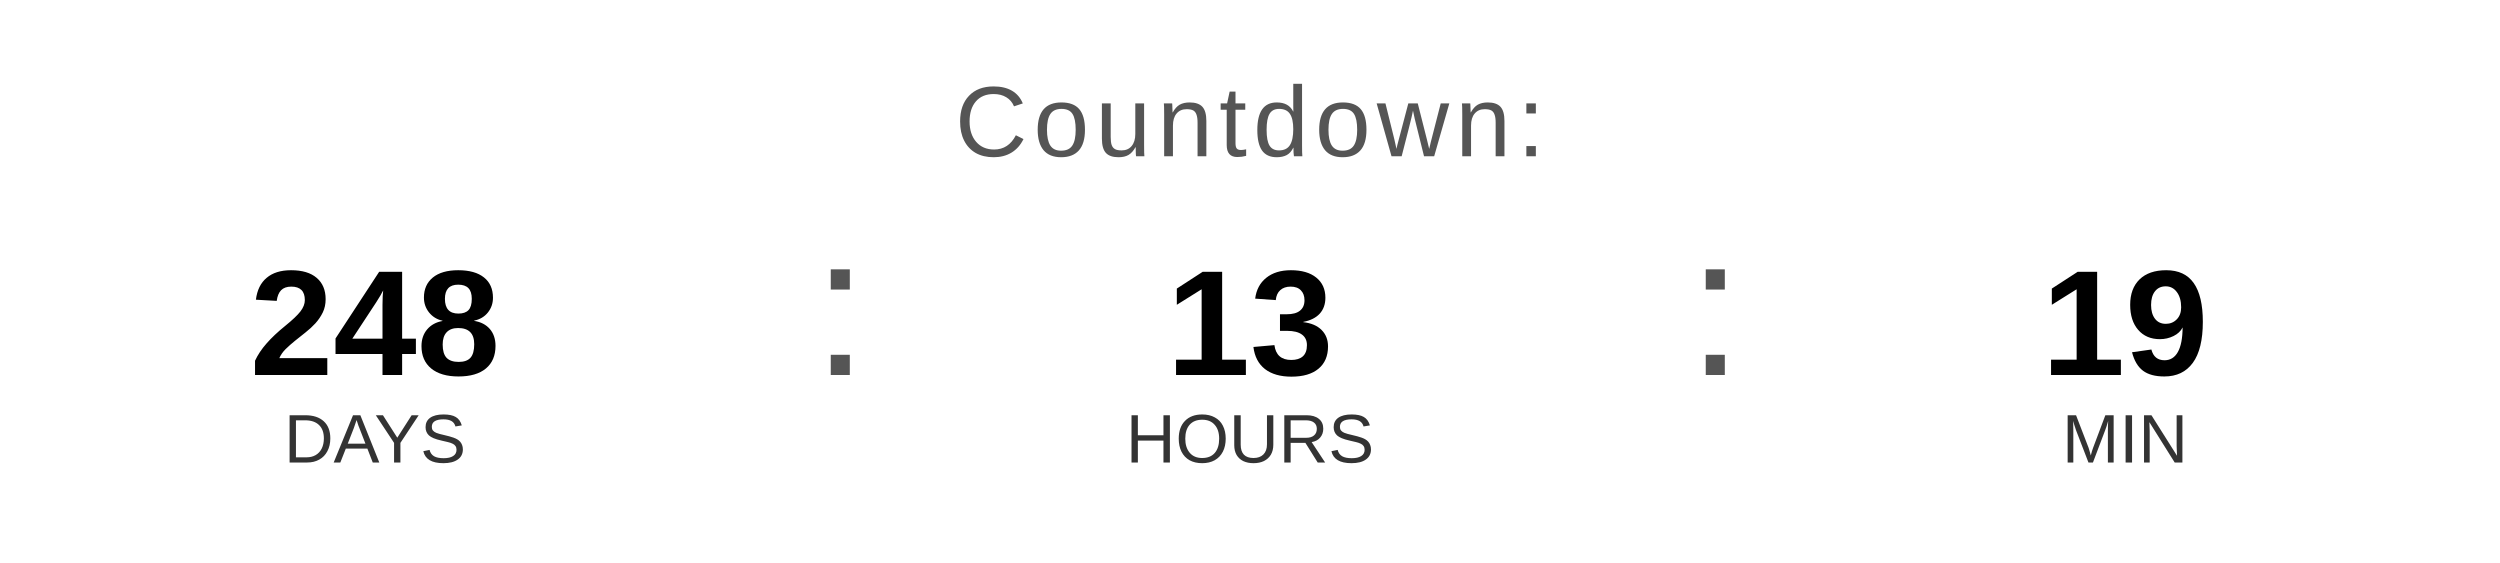
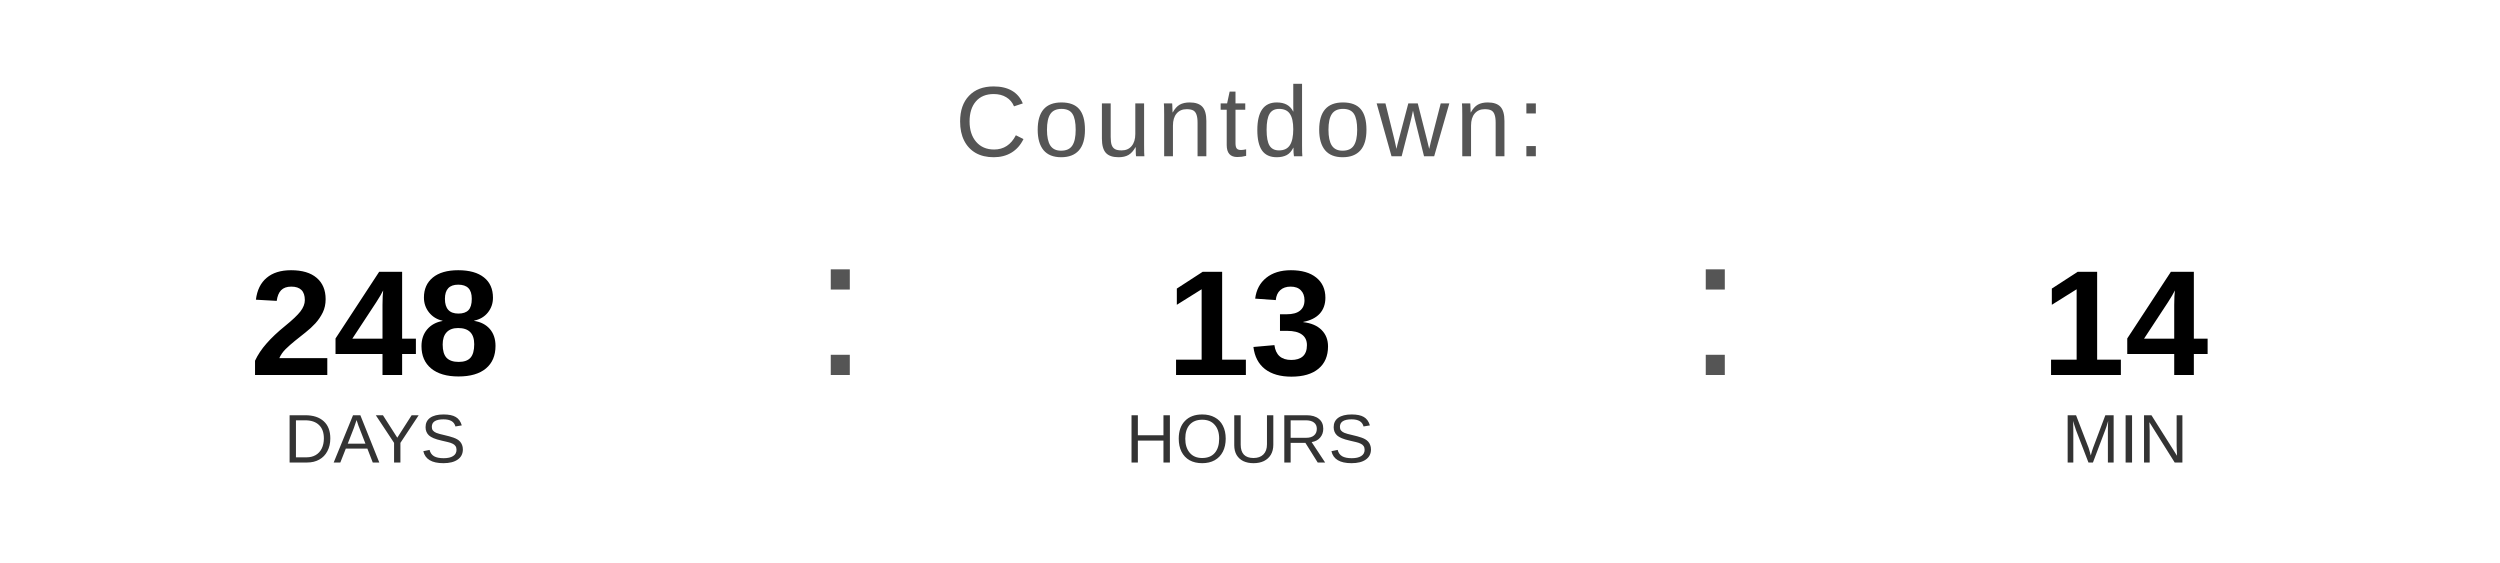
<svg xmlns="http://www.w3.org/2000/svg" width="400" height="90" viewBox="0 0 400 90">
  <text x="200" y="25" font-family="Arial, Helvetica, sans-serif" font-size="16" fill="#555555" text-anchor="middle" letter-spacing="1">
    Countdown:
  </text>
  <text x="60" y="60" font-family="Arial, Helvetica, sans-serif" font-size="24" font-weight="bold" fill="#000000" text-anchor="middle">248</text>
  <text x="60" y="74" font-family="Arial, Helvetica, sans-serif" font-size="11" fill="#333333" text-anchor="middle">DAYS</text>
  <text x="130" y="60" font-family="Arial, sans-serif" font-size="32" fill="#555555">:</text>
  <text x="200" y="60" font-family="Arial, Helvetica, sans-serif" font-size="24" font-weight="bold" fill="#000000" text-anchor="middle">13</text>
  <text x="200" y="74" font-family="Arial, Helvetica, sans-serif" font-size="11" fill="#333333" text-anchor="middle">HOURS</text>
  <text x="270" y="60" font-family="Arial, sans-serif" font-size="32" fill="#555555">:</text>
-   <text x="340" y="60" font-family="Arial, Helvetica, sans-serif" font-size="24" font-weight="bold" fill="#000000" text-anchor="middle">19</text>
+   <text x="340" y="60" font-family="Arial, Helvetica, sans-serif" font-size="24" font-weight="bold" fill="#000000" text-anchor="middle">14</text>
  <text x="340" y="74" font-family="Arial, Helvetica, sans-serif" font-size="11" fill="#333333" text-anchor="middle">MIN</text>
</svg>
